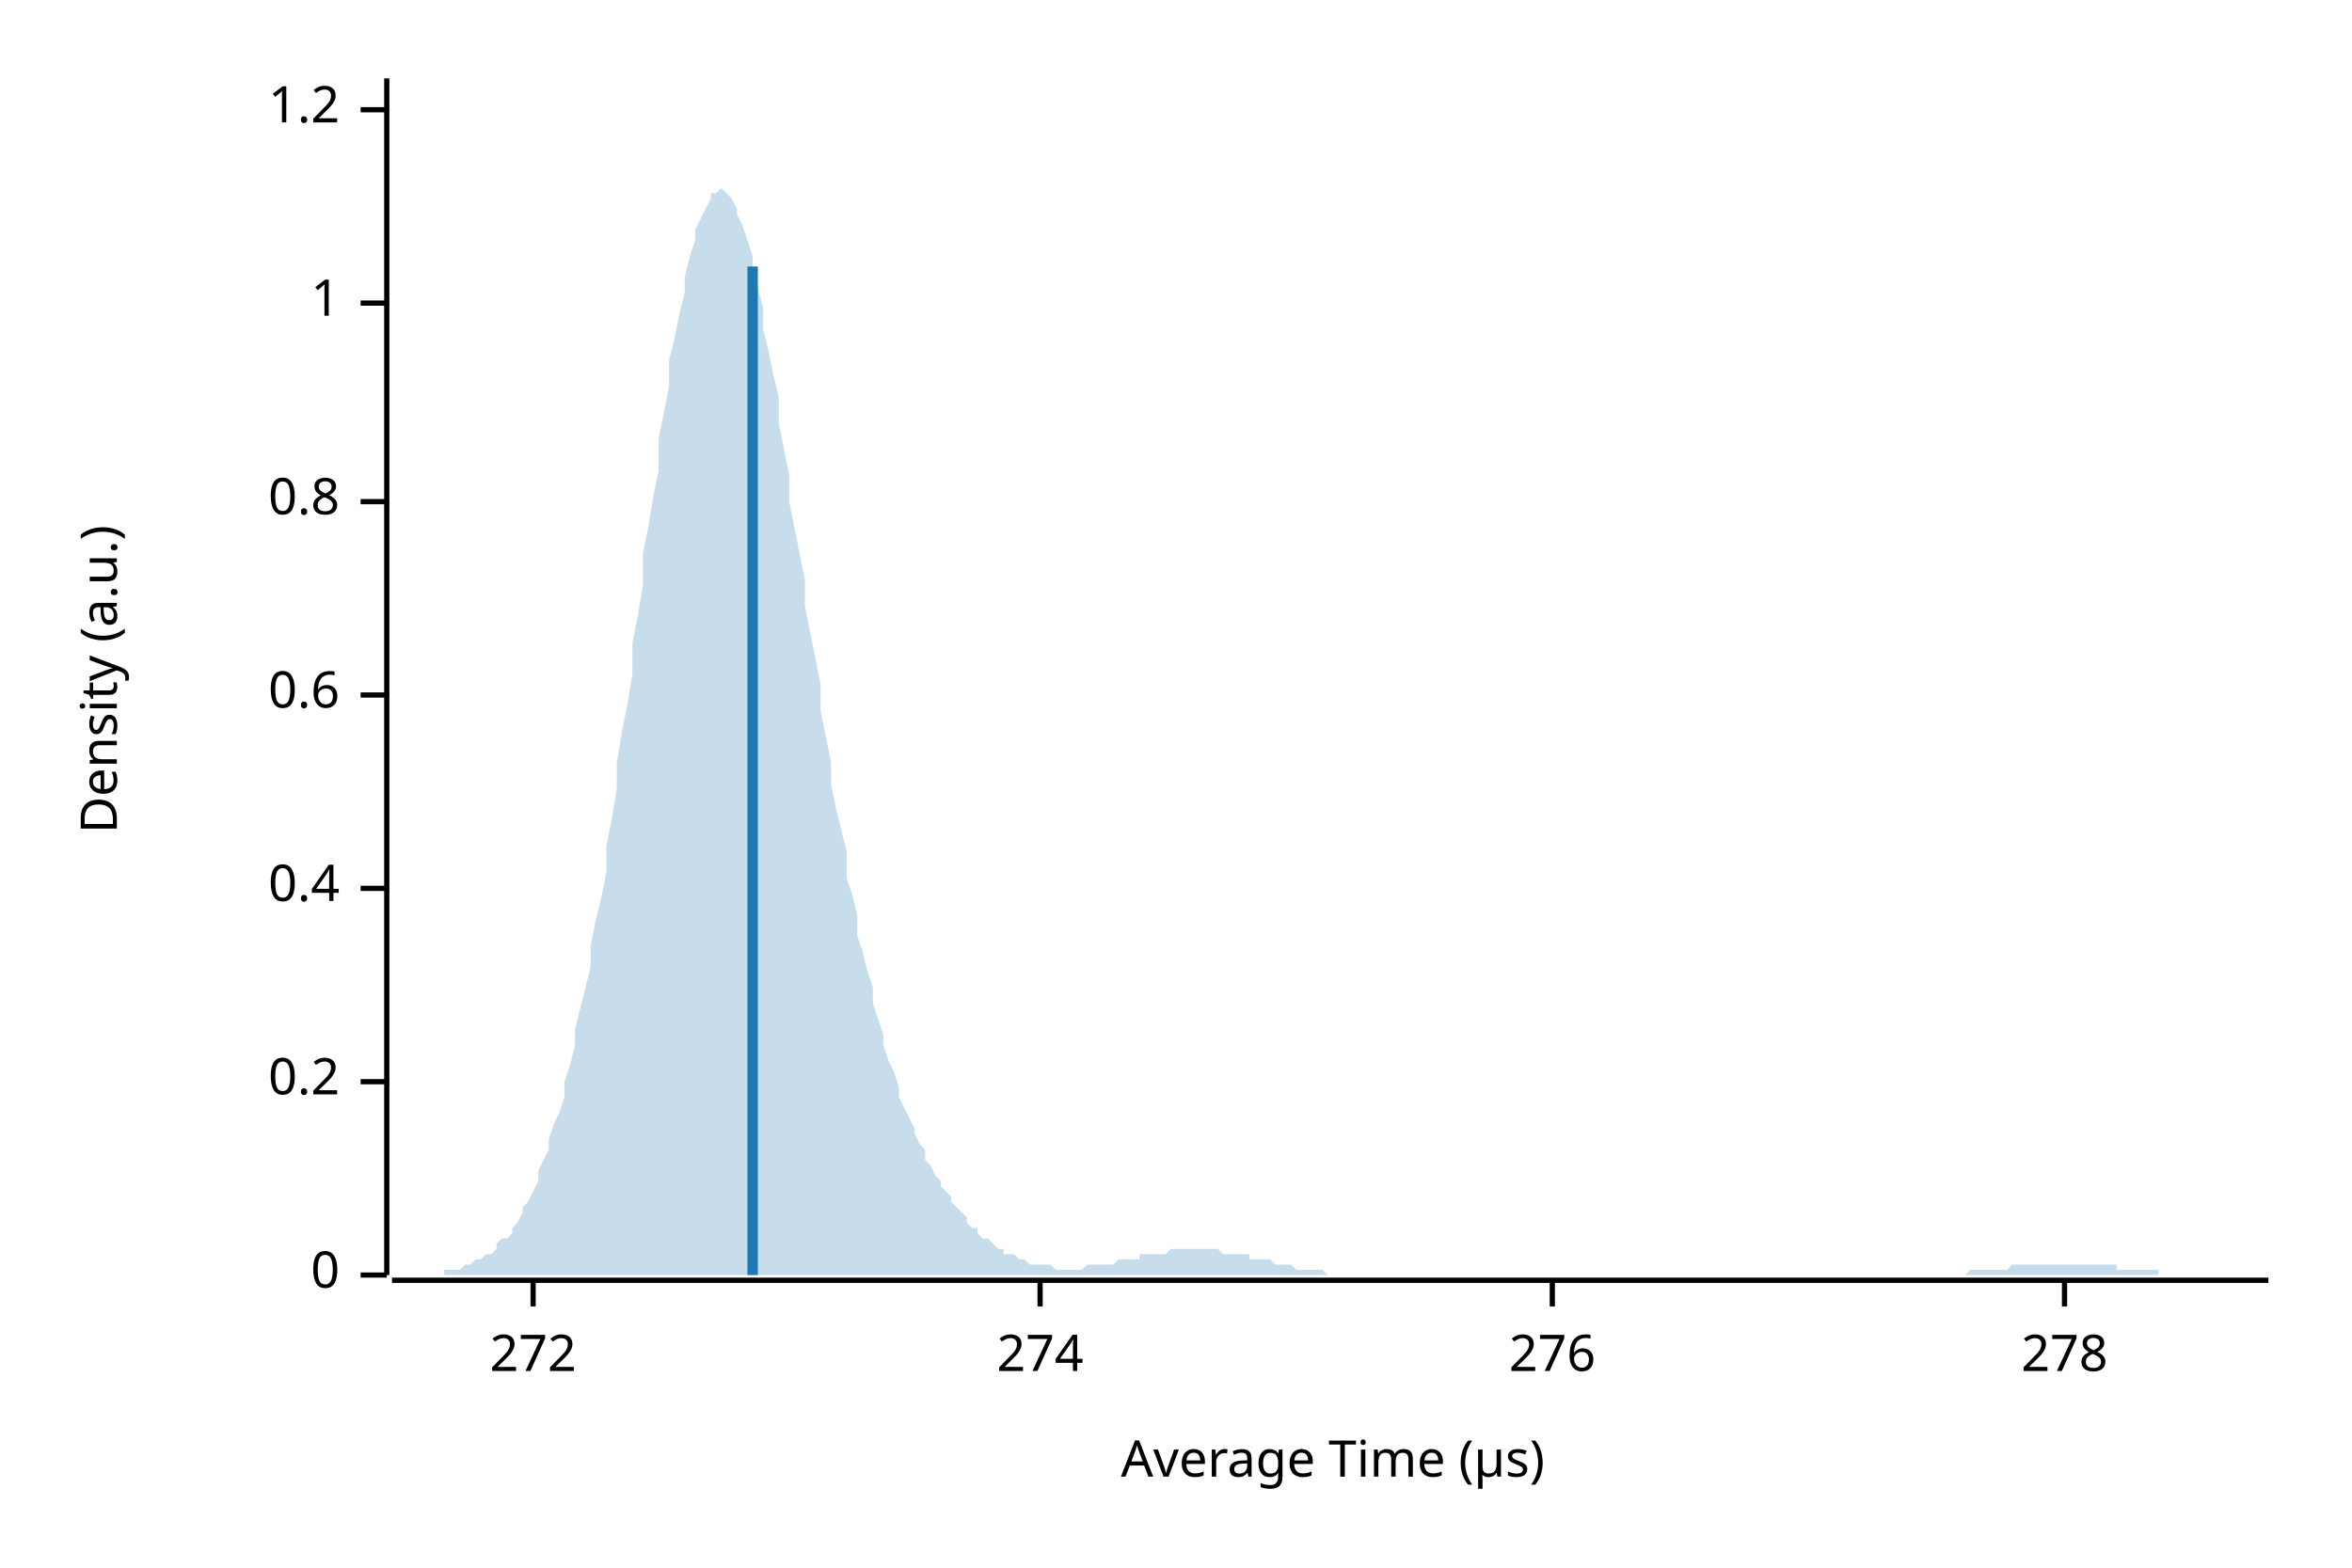
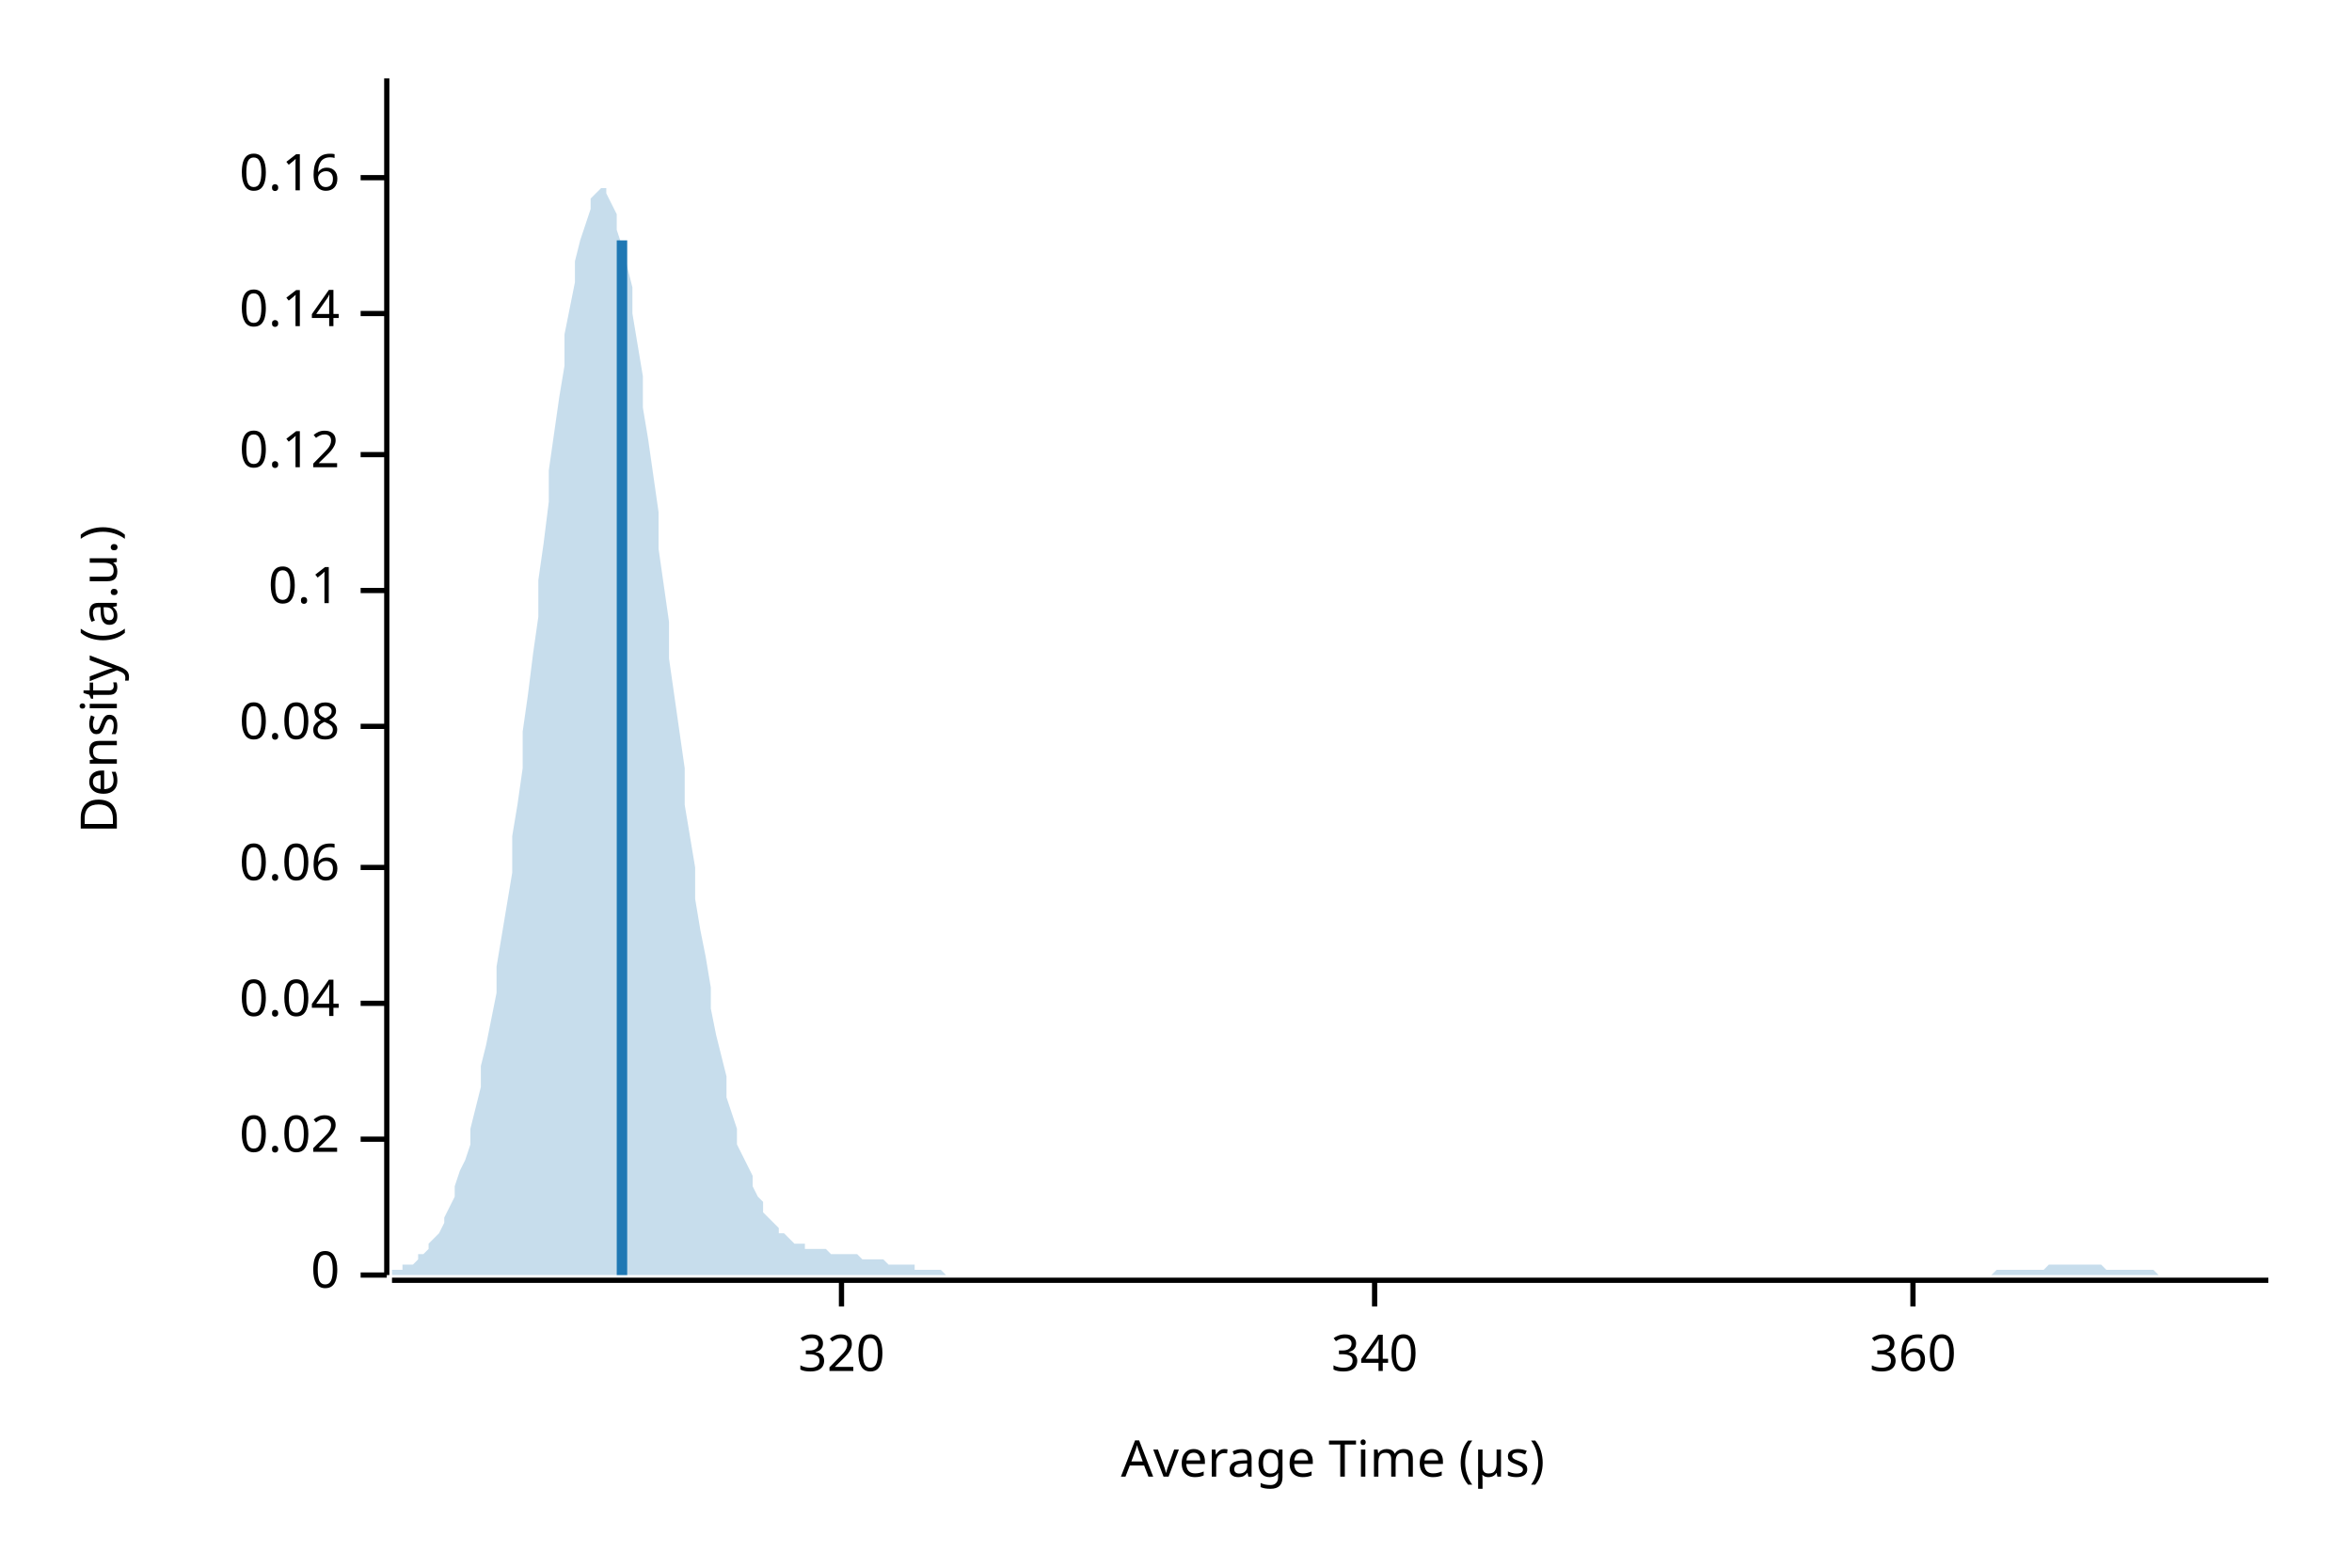
<svg xmlns="http://www.w3.org/2000/svg" width="450" height="300" viewBox="0 0 450 300">
  <text x="15" y="130" dy="0.76em" text-anchor="middle" font-family="sans-serif" font-size="9.677" opacity="1" fill="#000000" transform="rotate(270, 15, 130)">
Density (a.u.)
</text>
  <text x="255" y="285" dy="-0.5ex" text-anchor="middle" font-family="sans-serif" font-size="9.677" opacity="1" fill="#000000">
Average Time (µs)
</text>
  <polyline fill="none" opacity="1" stroke="#000000" stroke-width="1" points="74,15 74,244 " />
  <text x="65" y="244" dy="0.5ex" text-anchor="end" font-family="sans-serif" font-size="9.677" opacity="1" fill="#000000">
0
</text>
  <polyline fill="none" opacity="1" stroke="#000000" stroke-width="1" points="69,244 74,244 " />
-   <text x="65" y="207" dy="0.5ex" text-anchor="end" font-family="sans-serif" font-size="9.677" opacity="1" fill="#000000">
- 0.2
+   <text x="65" y="218" dy="0.5ex" text-anchor="end" font-family="sans-serif" font-size="9.677" opacity="1" fill="#000000">
+ 0.02
</text>
-   <polyline fill="none" opacity="1" stroke="#000000" stroke-width="1" points="69,207 74,207 " />
-   <text x="65" y="170" dy="0.5ex" text-anchor="end" font-family="sans-serif" font-size="9.677" opacity="1" fill="#000000">
- 0.4
+   <polyline fill="none" opacity="1" stroke="#000000" stroke-width="1" points="69,218 74,218 " />
+   <text x="65" y="192" dy="0.5ex" text-anchor="end" font-family="sans-serif" font-size="9.677" opacity="1" fill="#000000">
+ 0.04
</text>
-   <polyline fill="none" opacity="1" stroke="#000000" stroke-width="1" points="69,170 74,170 " />
-   <text x="65" y="133" dy="0.5ex" text-anchor="end" font-family="sans-serif" font-size="9.677" opacity="1" fill="#000000">
- 0.6
+   <polyline fill="none" opacity="1" stroke="#000000" stroke-width="1" points="69,192 74,192 " />
+   <text x="65" y="166" dy="0.5ex" text-anchor="end" font-family="sans-serif" font-size="9.677" opacity="1" fill="#000000">
+ 0.06
</text>
-   <polyline fill="none" opacity="1" stroke="#000000" stroke-width="1" points="69,133 74,133 " />
-   <text x="65" y="96" dy="0.5ex" text-anchor="end" font-family="sans-serif" font-size="9.677" opacity="1" fill="#000000">
- 0.8
+   <polyline fill="none" opacity="1" stroke="#000000" stroke-width="1" points="69,166 74,166 " />
+   <text x="65" y="139" dy="0.5ex" text-anchor="end" font-family="sans-serif" font-size="9.677" opacity="1" fill="#000000">
+ 0.08
</text>
-   <polyline fill="none" opacity="1" stroke="#000000" stroke-width="1" points="69,96 74,96 " />
-   <text x="65" y="58" dy="0.5ex" text-anchor="end" font-family="sans-serif" font-size="9.677" opacity="1" fill="#000000">
- 1
+   <polyline fill="none" opacity="1" stroke="#000000" stroke-width="1" points="69,139 74,139 " />
+   <text x="65" y="113" dy="0.5ex" text-anchor="end" font-family="sans-serif" font-size="9.677" opacity="1" fill="#000000">
+ 0.1
</text>
-   <polyline fill="none" opacity="1" stroke="#000000" stroke-width="1" points="69,58 74,58 " />
-   <text x="65" y="21" dy="0.5ex" text-anchor="end" font-family="sans-serif" font-size="9.677" opacity="1" fill="#000000">
- 1.2
+   <polyline fill="none" opacity="1" stroke="#000000" stroke-width="1" points="69,113 74,113 " />
+   <text x="65" y="87" dy="0.5ex" text-anchor="end" font-family="sans-serif" font-size="9.677" opacity="1" fill="#000000">
+ 0.12
</text>
-   <polyline fill="none" opacity="1" stroke="#000000" stroke-width="1" points="69,21 74,21 " />
+   <polyline fill="none" opacity="1" stroke="#000000" stroke-width="1" points="69,87 74,87 " />
+   <text x="65" y="60" dy="0.5ex" text-anchor="end" font-family="sans-serif" font-size="9.677" opacity="1" fill="#000000">
+ 0.14
+ </text>
+   <polyline fill="none" opacity="1" stroke="#000000" stroke-width="1" points="69,60 74,60 " />
+   <text x="65" y="34" dy="0.5ex" text-anchor="end" font-family="sans-serif" font-size="9.677" opacity="1" fill="#000000">
+ 0.16
+ </text>
+   <polyline fill="none" opacity="1" stroke="#000000" stroke-width="1" points="69,34 74,34 " />
  <polyline fill="none" opacity="1" stroke="#000000" stroke-width="1" points="75,245 434,245 " />
-   <text x="102" y="255" dy="0.76em" text-anchor="middle" font-family="sans-serif" font-size="9.677" opacity="1" fill="#000000">
- 272
+   <text x="161" y="255" dy="0.76em" text-anchor="middle" font-family="sans-serif" font-size="9.677" opacity="1" fill="#000000">
+ 320
</text>
-   <polyline fill="none" opacity="1" stroke="#000000" stroke-width="1" points="102,245 102,250 " />
-   <text x="199" y="255" dy="0.76em" text-anchor="middle" font-family="sans-serif" font-size="9.677" opacity="1" fill="#000000">
- 274
+   <polyline fill="none" opacity="1" stroke="#000000" stroke-width="1" points="161,245 161,250 " />
+   <text x="263" y="255" dy="0.76em" text-anchor="middle" font-family="sans-serif" font-size="9.677" opacity="1" fill="#000000">
+ 340
</text>
-   <polyline fill="none" opacity="1" stroke="#000000" stroke-width="1" points="199,245 199,250 " />
-   <text x="297" y="255" dy="0.76em" text-anchor="middle" font-family="sans-serif" font-size="9.677" opacity="1" fill="#000000">
- 276
+   <polyline fill="none" opacity="1" stroke="#000000" stroke-width="1" points="263,245 263,250 " />
+   <text x="366" y="255" dy="0.76em" text-anchor="middle" font-family="sans-serif" font-size="9.677" opacity="1" fill="#000000">
+ 360
</text>
-   <polyline fill="none" opacity="1" stroke="#000000" stroke-width="1" points="297,245 297,250 " />
-   <text x="395" y="255" dy="0.76em" text-anchor="middle" font-family="sans-serif" font-size="9.677" opacity="1" fill="#000000">
- 278
- </text>
-   <polyline fill="none" opacity="1" stroke="#000000" stroke-width="1" points="395,245 395,250 " />
-   <polygon opacity="0.25" fill="#1F78B4" points="75,244 75,244 76,244 77,244 77,244 78,244 79,244 80,244 80,244 81,244 82,244 82,244 83,244 84,244 85,244 85,243 86,243 87,243 87,243 88,243 89,242 90,242 90,242 91,241 92,241 92,241 93,240 94,240 95,239 95,238 96,237 97,237 98,236 98,235 99,234 100,232 100,231 101,230 102,228 103,226 103,224 104,222 105,220 105,218 106,215 107,213 108,210 108,207 109,204 110,200 110,197 111,193 112,189 113,185 113,181 114,176 115,172 116,167 116,162 117,157 118,151 118,146 119,140 120,135 121,129 121,123 122,118 123,112 123,106 124,101 125,95 126,90 126,84 127,79 128,74 128,69 129,65 130,60 131,56 131,53 132,49 133,46 133,44 134,42 135,40 136,38 136,37 137,37 138,36 139,37 139,37 140,38 141,40 141,41 142,43 143,46 144,49 144,52 145,55 146,59 146,63 147,67 148,72 149,76 149,81 150,86 151,91 151,96 152,101 153,106 154,111 154,116 155,121 156,126 157,131 157,136 158,141 159,146 159,150 160,155 161,159 162,163 162,168 163,171 164,175 164,179 165,182 166,186 167,189 167,192 168,195 169,198 169,200 170,203 171,205 172,208 172,210 173,212 174,214 175,216 175,217 176,219 177,220 177,222 178,223 179,225 180,226 180,227 181,228 182,229 182,230 183,231 184,232 185,233 185,234 186,235 187,235 187,236 188,237 189,237 190,238 190,238 191,239 192,239 192,240 193,240 194,240 195,241 195,241 196,241 197,242 198,242 198,242 199,242 200,242 200,242 201,242 202,243 203,243 203,243 204,243 205,243 205,243 206,243 207,243 208,242 208,242 209,242 210,242 210,242 211,242 212,242 213,242 213,242 214,241 215,241 216,241 216,241 217,241 218,241 218,240 219,240 220,240 221,240 221,240 222,240 223,240 223,240 224,239 225,239 226,239 226,239 227,239 228,239 228,239 229,239 230,239 231,239 231,239 232,239 233,239 233,239 234,240 235,240 236,240 236,240 237,240 238,240 239,240 239,241 240,241 241,241 241,241 242,241 243,241 244,242 244,242 245,242 246,242 246,242 247,242 248,243 249,243 249,243 250,243 251,243 251,243 252,243 253,243 254,244 254,244 255,244 256,244 257,244 257,244 258,244 259,244 259,244 260,244 261,244 262,244 262,244 263,244 264,244 264,244 265,244 266,244 267,244 267,244 268,244 269,244 269,244 270,244 271,244 272,244 272,244 273,244 274,244 275,244 275,244 276,244 277,244 277,244 278,244 279,244 280,244 280,244 281,244 282,244 282,244 283,244 284,244 285,244 285,244 286,244 287,244 287,244 288,244 289,244 290,244 290,244 291,244 292,244 292,244 293,244 294,244 295,244 295,244 296,244 297,244 298,244 298,244 299,244 300,244 300,244 301,244 302,244 303,244 303,244 304,244 305,244 305,244 306,244 307,244 308,244 308,244 309,244 310,244 310,244 311,244 312,244 313,244 313,244 314,244 315,244 316,244 316,244 317,244 318,244 318,244 319,244 320,244 321,244 321,244 322,244 323,244 323,244 324,244 325,244 326,244 326,244 327,244 328,244 328,244 329,244 330,244 331,244 331,244 332,244 333,244 333,244 334,244 335,244 336,244 336,244 337,244 338,244 339,244 339,244 340,244 341,244 341,244 342,244 343,244 344,244 344,244 345,244 346,244 346,244 347,244 348,244 349,244 349,244 350,244 351,244 351,244 352,244 353,244 354,244 354,244 355,244 356,244 357,244 357,244 358,244 359,244 359,244 360,244 361,244 362,244 362,244 363,244 364,244 364,244 365,244 366,244 367,244 367,244 368,244 369,244 369,244 370,244 371,244 372,244 372,244 373,244 374,244 375,244 375,244 376,244 377,243 377,243 378,243 379,243 380,243 380,243 381,243 382,243 382,243 383,243 384,243 385,242 385,242 386,242 387,242 387,242 388,242 389,242 390,242 390,242 391,242 392,242 392,242 393,242 394,242 395,242 395,242 396,242 397,242 398,242 398,242 399,242 400,242 400,242 401,242 402,242 403,242 403,242 404,242 405,242 405,243 406,243 407,243 408,243 408,243 409,243 410,243 410,243 411,243 412,243 413,243 413,244 414,244 415,244 416,244 416,244 417,244 418,244 418,244 419,244 420,244 421,244 421,244 422,244 423,244 423,244 424,244 425,244 426,244 426,244 427,244 428,244 428,244 429,244 430,244 431,244 431,244 432,244 433,244 434,244 434,244 75,244 " />
-   <polyline fill="none" opacity="1" stroke="#1F78B4" stroke-width="2" points="144,244 144,51 " />
+   <polyline fill="none" opacity="1" stroke="#000000" stroke-width="1" points="366,245 366,250 " />
+   <polygon opacity="0.25" fill="#1F78B4" points="75,243 75,243 76,243 77,243 77,242 78,242 79,242 80,241 80,240 81,240 82,239 82,238 83,237 84,236 85,234 85,233 86,231 87,229 87,227 88,224 89,222 90,219 90,216 91,212 92,208 92,204 93,200 94,195 95,190 95,185 96,179 97,173 98,167 98,160 99,154 100,147 100,140 101,133 102,125 103,118 103,111 104,104 105,96 105,90 106,83 107,76 108,70 108,64 109,59 110,54 110,50 111,46 112,43 113,40 113,38 114,37 115,36 116,36 116,37 117,39 118,41 118,44 119,47 120,51 121,55 121,60 122,66 123,72 123,78 124,84 125,91 126,98 126,105 127,112 128,119 128,126 129,133 130,140 131,147 131,154 132,160 133,166 133,172 134,178 135,183 136,189 136,193 137,198 138,202 139,206 139,210 140,213 141,216 141,219 142,221 143,223 144,225 144,227 145,229 146,230 146,232 147,233 148,234 149,235 149,236 150,236 151,237 151,237 152,238 153,238 154,238 154,239 155,239 156,239 157,239 157,239 158,239 159,240 159,240 160,240 161,240 162,240 162,240 163,240 164,240 164,240 165,241 166,241 167,241 167,241 168,241 169,241 169,241 170,242 171,242 172,242 172,242 173,242 174,242 175,242 175,243 176,243 177,243 177,243 178,243 179,243 180,243 180,243 181,244 182,244 182,244 183,244 184,244 185,244 185,244 186,244 187,244 187,244 188,244 189,244 190,244 190,244 191,244 192,244 192,244 193,244 194,244 195,244 195,244 196,244 197,244 198,244 198,244 199,244 200,244 200,244 201,244 202,244 203,244 203,244 204,244 205,244 205,244 206,244 207,244 208,244 208,244 209,244 210,244 210,244 211,244 212,244 213,244 213,244 214,244 215,244 216,244 216,244 217,244 218,244 218,244 219,244 220,244 221,244 221,244 222,244 223,244 223,244 224,244 225,244 226,244 226,244 227,244 228,244 228,244 229,244 230,244 231,244 231,244 232,244 233,244 233,244 234,244 235,244 236,244 236,244 237,244 238,244 239,244 239,244 240,244 241,244 241,244 242,244 243,244 244,244 244,244 245,244 246,244 246,244 247,244 248,244 249,244 249,244 250,244 251,244 251,244 252,244 253,244 254,244 254,244 255,244 256,244 257,244 257,244 258,244 259,244 259,244 260,244 261,244 262,244 262,244 263,244 264,244 264,244 265,244 266,244 267,244 267,244 268,244 269,244 269,244 270,244 271,244 272,244 272,244 273,244 274,244 275,244 275,244 276,244 277,244 277,244 278,244 279,244 280,244 280,244 281,244 282,244 282,244 283,244 284,244 285,244 285,244 286,244 287,244 287,244 288,244 289,244 290,244 290,244 291,244 292,244 292,244 293,244 294,244 295,244 295,244 296,244 297,244 298,244 298,244 299,244 300,244 300,244 301,244 302,244 303,244 303,244 304,244 305,244 305,244 306,244 307,244 308,244 308,244 309,244 310,244 310,244 311,244 312,244 313,244 313,244 314,244 315,244 316,244 316,244 317,244 318,244 318,244 319,244 320,244 321,244 321,244 322,244 323,244 323,244 324,244 325,244 326,244 326,244 327,244 328,244 328,244 329,244 330,244 331,244 331,244 332,244 333,244 333,244 334,244 335,244 336,244 336,244 337,244 338,244 339,244 339,244 340,244 341,244 341,244 342,244 343,244 344,244 344,244 345,244 346,244 346,244 347,244 348,244 349,244 349,244 350,244 351,244 351,244 352,244 353,244 354,244 354,244 355,244 356,244 357,244 357,244 358,244 359,244 359,244 360,244 361,244 362,244 362,244 363,244 364,244 364,244 365,244 366,244 367,244 367,244 368,244 369,244 369,244 370,244 371,244 372,244 372,244 373,244 374,244 375,244 375,244 376,244 377,244 377,244 378,244 379,244 380,244 380,244 381,244 382,243 382,243 383,243 384,243 385,243 385,243 386,243 387,243 387,243 388,243 389,243 390,243 390,243 391,243 392,242 392,242 393,242 394,242 395,242 395,242 396,242 397,242 398,242 398,242 399,242 400,242 400,242 401,242 402,242 403,243 403,243 404,243 405,243 405,243 406,243 407,243 408,243 408,243 409,243 410,243 410,243 411,243 412,243 413,244 413,244 414,244 415,244 416,244 416,244 417,244 418,244 418,244 419,244 420,244 421,244 421,244 422,244 423,244 423,244 424,244 425,244 426,244 426,244 427,244 428,244 428,244 429,244 430,244 431,244 431,244 432,244 433,244 434,244 434,244 75,244 " />
+   <polyline fill="none" opacity="1" stroke="#1F78B4" stroke-width="2" points="119,244 119,46 " />
</svg>
